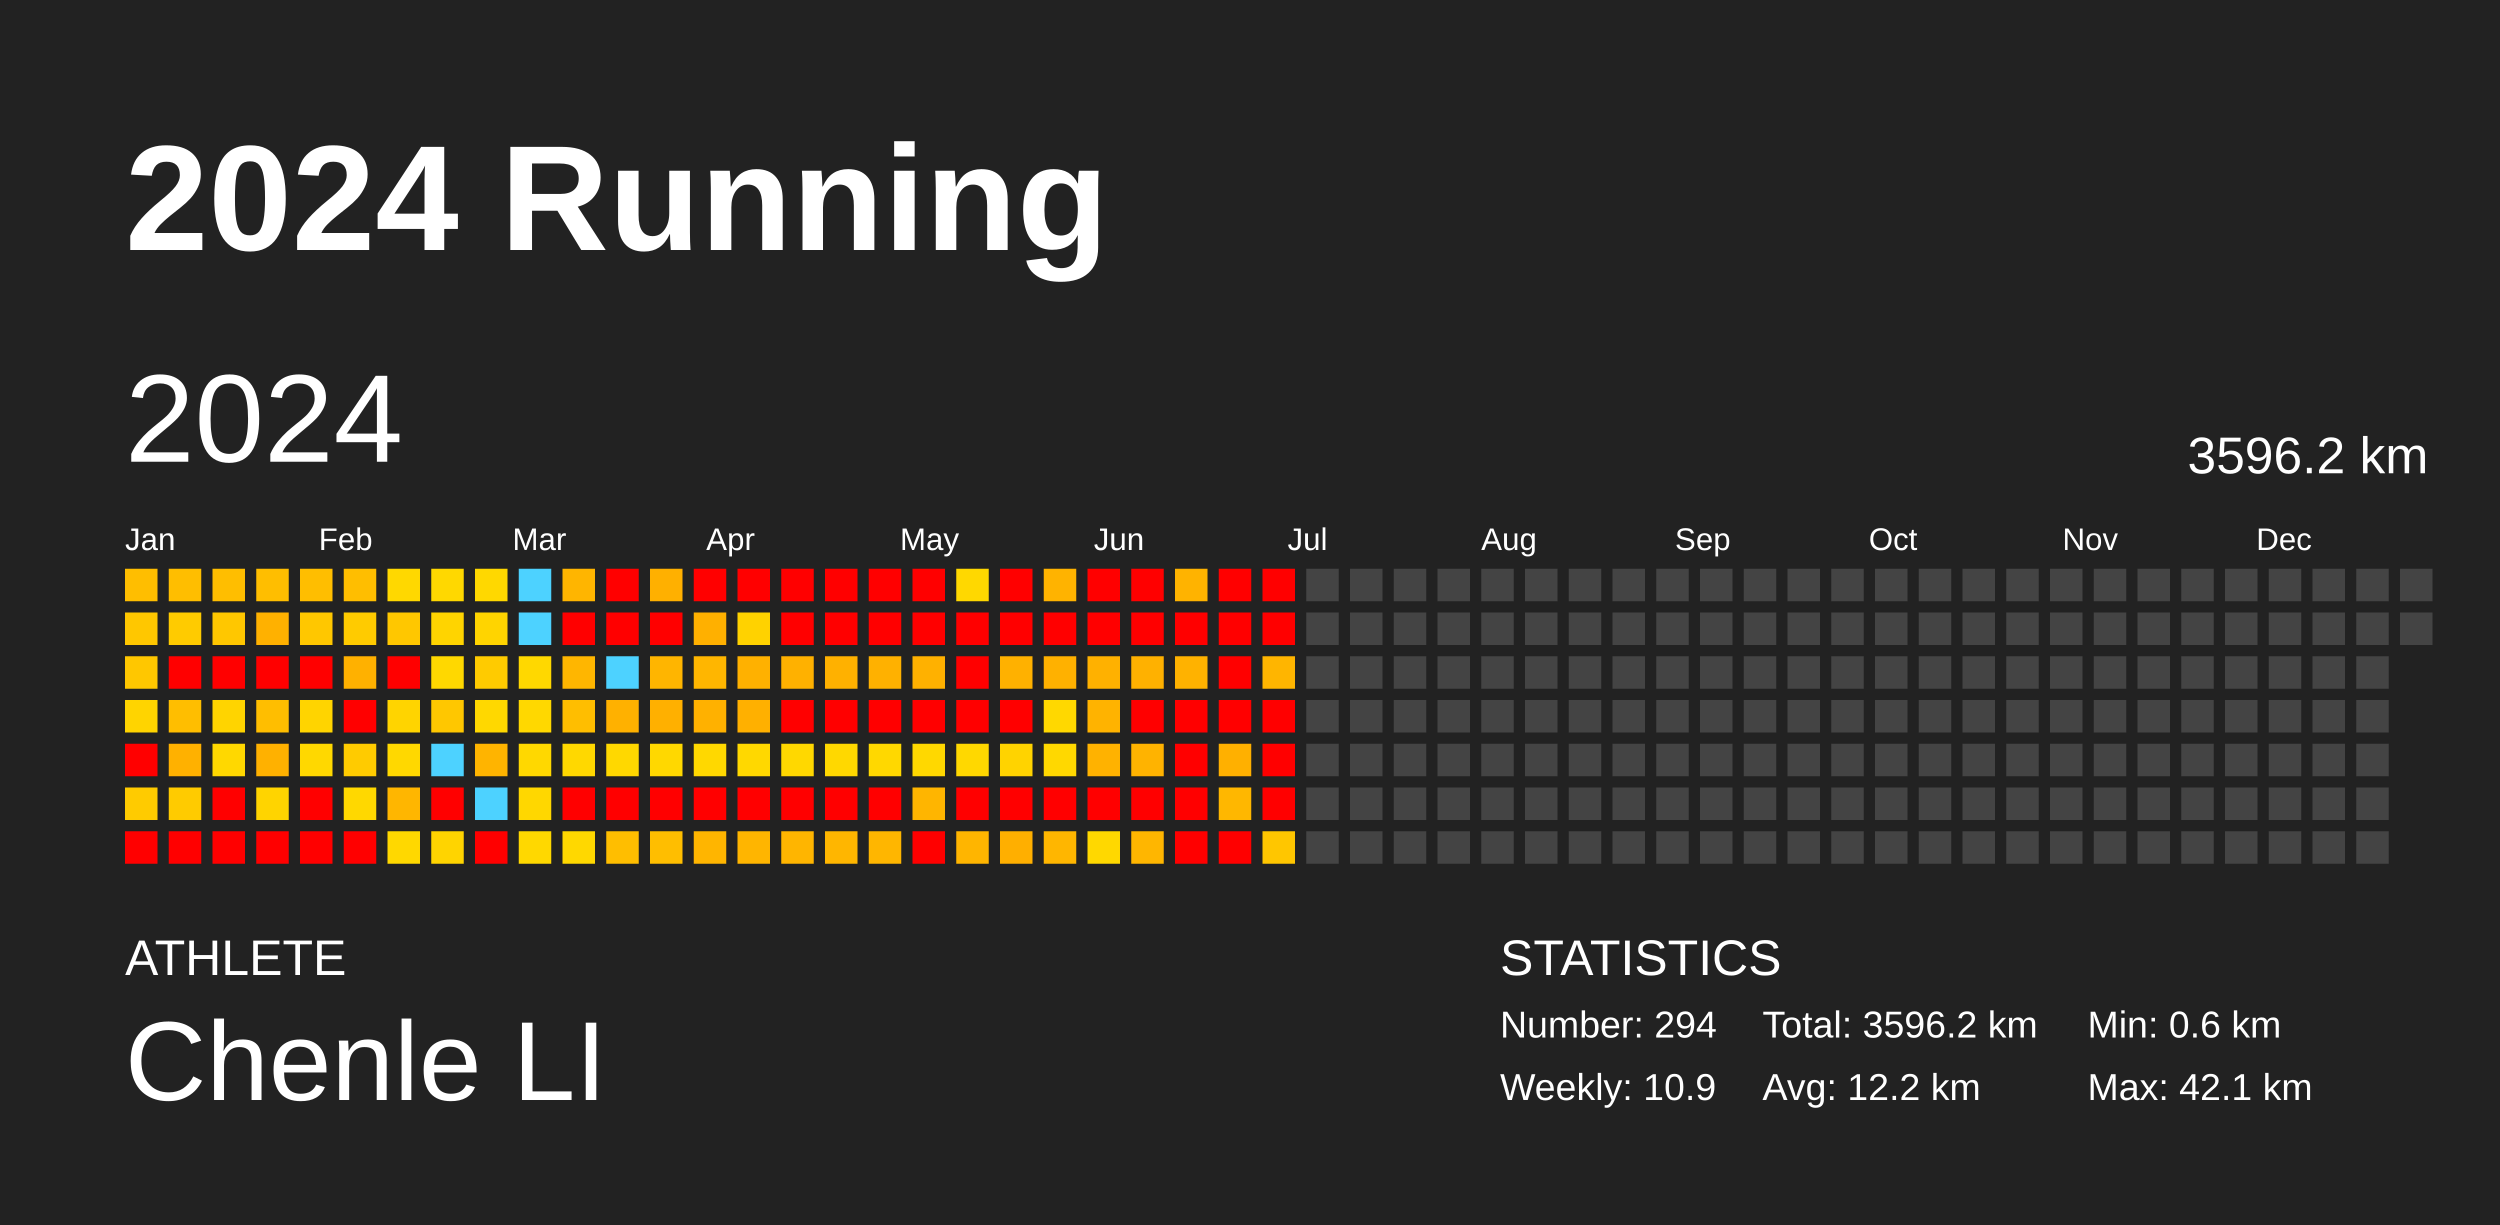
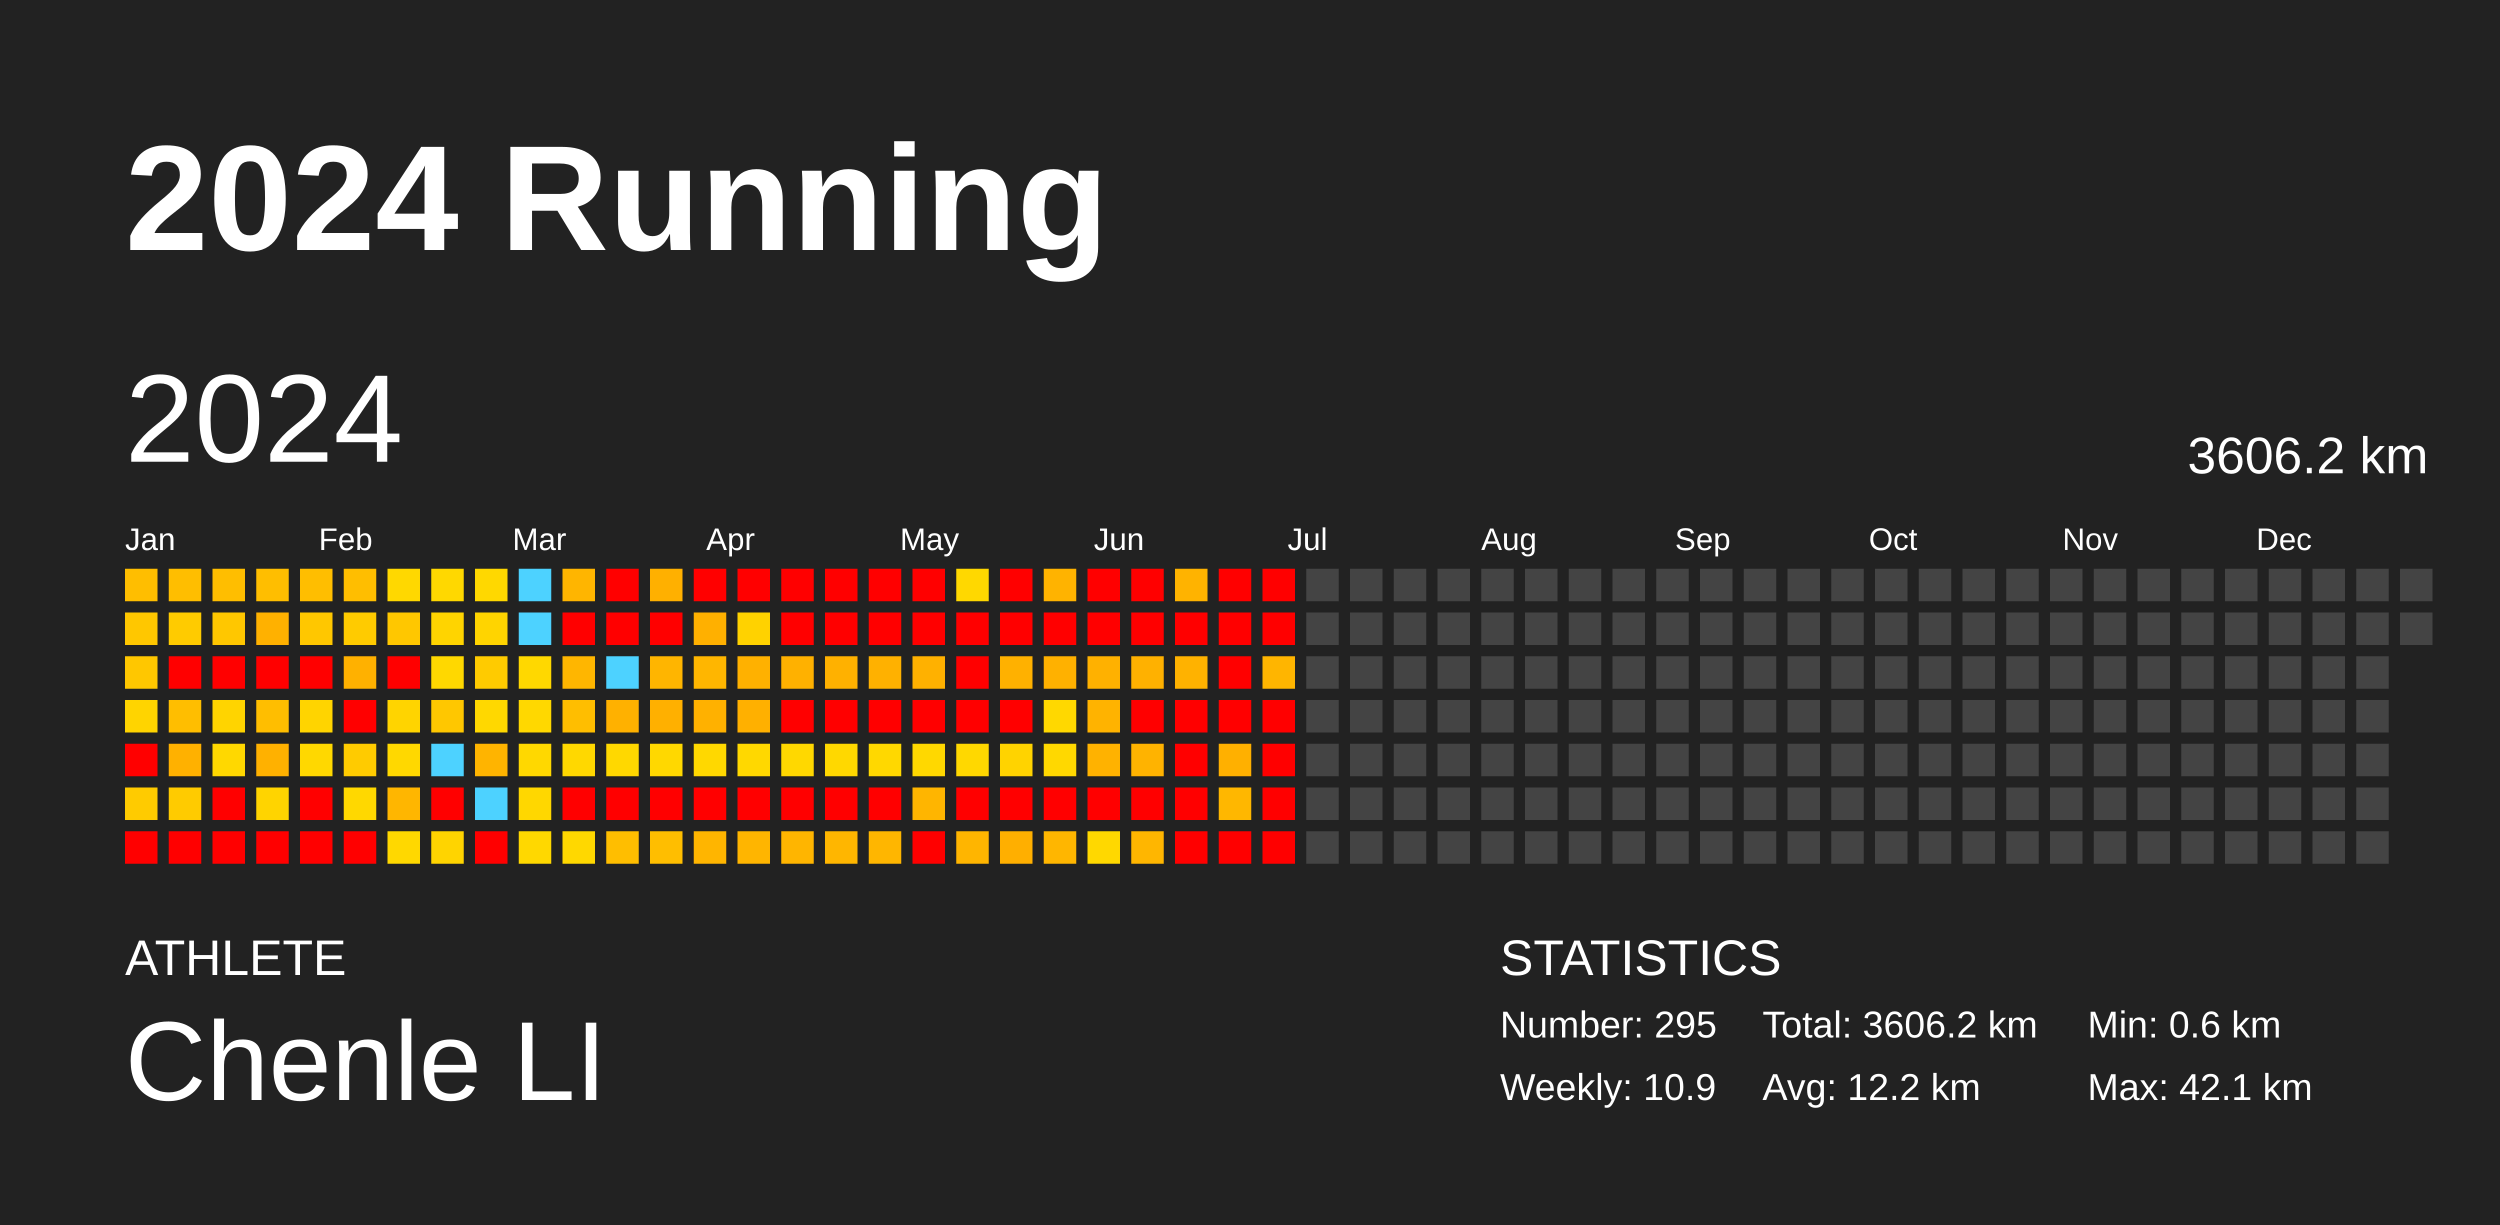
<svg xmlns="http://www.w3.org/2000/svg" baseProfile="full" height="98mm" version="1.1" viewBox="0,0,200,98" width="200mm">
  <defs />
  <rect fill="#222222" height="98" width="200" x="0" y="0" />
  <text fill="#FFFFFF" style="font-size:12px; font-family:Arial; font-weight:bold;" x="10" y="20">2024 Running</text>
  <text fill="#FFFFFF" style="font-size:4px; font-family:Arial" x="10" y="78">ATHLETE</text>
  <text fill="#FFFFFF" style="font-size:9px; font-family:Arial" x="10" y="88">Chenle LI</text>
  <text fill="#FFFFFF" style="font-size:4px; font-family:Arial" x="120" y="78">STATISTICS</text>
-   <text fill="#FFFFFF" style="font-size:3px; font-family:Arial" x="120" y="83">Number: 294</text>
+   <text fill="#FFFFFF" style="font-size:3px; font-family:Arial" x="120" y="83">Number: 295</text>
  <text fill="#FFFFFF" style="font-size:3px; font-family:Arial" x="120" y="88">Weekly: 10.9</text>
-   <text fill="#FFFFFF" style="font-size:3px; font-family:Arial" x="141" y="83">Total: 3596.2 km</text>
+   <text fill="#FFFFFF" style="font-size:3px; font-family:Arial" x="141" y="83">Total: 3606.2 km</text>
  <text fill="#FFFFFF" style="font-size:3px; font-family:Arial" x="141" y="88">Avg: 12.2 km</text>
  <text fill="#FFFFFF" style="font-size:3px; font-family:Arial" x="167" y="83">Min: 0.6 km</text>
  <text fill="#FFFFFF" style="font-size:3px; font-family:Arial" x="167" y="88">Max: 42.1 km</text>
  <text dominant-baseline="hanging" fill="#FFFFFF" style="font-size:10.0px; font-family:Arial;" x="10" y="30">2024</text>
-   <text dominant-baseline="hanging" fill="#FFFFFF" style="font-size:4.125px; font-family:Arial;" x="175" y="35">3596.2 km</text>
+   <text dominant-baseline="hanging" fill="#FFFFFF" style="font-size:4.125px; font-family:Arial;" x="175" y="35">3606.2 km</text>
  <text fill="#FFFFFF" style="font-size:2.5px; font-family:Arial" x="10.0" y="44">Jan</text>
  <text fill="#FFFFFF" style="font-size:2.5px; font-family:Arial" x="25.5" y="44">Feb</text>
  <text fill="#FFFFFF" style="font-size:2.5px; font-family:Arial" x="41.0" y="44">Mar</text>
  <text fill="#FFFFFF" style="font-size:2.5px; font-family:Arial" x="56.5" y="44">Apr</text>
  <text fill="#FFFFFF" style="font-size:2.5px; font-family:Arial" x="72.0" y="44">May</text>
  <text fill="#FFFFFF" style="font-size:2.5px; font-family:Arial" x="87.5" y="44">Jun</text>
  <text fill="#FFFFFF" style="font-size:2.5px; font-family:Arial" x="103.0" y="44">Jul</text>
  <text fill="#FFFFFF" style="font-size:2.5px; font-family:Arial" x="118.5" y="44">Aug</text>
  <text fill="#FFFFFF" style="font-size:2.5px; font-family:Arial" x="134.0" y="44">Sep</text>
  <text fill="#FFFFFF" style="font-size:2.5px; font-family:Arial" x="149.5" y="44">Oct</text>
  <text fill="#FFFFFF" style="font-size:2.5px; font-family:Arial" x="165.0" y="44">Nov</text>
  <text fill="#FFFFFF" style="font-size:2.5px; font-family:Arial" x="180.5" y="44">Dec</text>
  <rect fill="#ffbe00" height="2.6" width="2.6" x="10.0" y="45.5" />
  <rect fill="#ffc700" height="2.6" width="2.6" x="10.0" y="49.0" />
  <rect fill="#ffc700" height="2.6" width="2.6" x="10.0" y="52.5" />
  <rect fill="#ffd400" height="2.6" width="2.6" x="10.0" y="56.0" />
  <rect fill="red" height="2.6" width="2.6" x="10.0" y="59.5" />
  <rect fill="#ffcb00" height="2.6" width="2.6" x="10.0" y="63.0" />
  <rect fill="red" height="2.6" width="2.6" x="10.0" y="66.5" />
  <rect fill="#ffbe00" height="2.6" width="2.6" x="13.5" y="45.5" />
  <rect fill="#ffcb00" height="2.6" width="2.6" x="13.5" y="49.0" />
  <rect fill="red" height="2.6" width="2.6" x="13.5" y="52.5" />
  <rect fill="#ffbe00" height="2.6" width="2.6" x="13.5" y="56.0" />
  <rect fill="#ffb100" height="2.6" width="2.6" x="13.5" y="59.5" />
  <rect fill="#ffcb00" height="2.6" width="2.6" x="13.5" y="63.0" />
  <rect fill="red" height="2.6" width="2.6" x="13.5" y="66.5" />
  <rect fill="#ffbe00" height="2.6" width="2.6" x="17.0" y="45.5" />
  <rect fill="#ffc700" height="2.6" width="2.6" x="17.0" y="49.0" />
  <rect fill="red" height="2.6" width="2.6" x="17.0" y="52.5" />
  <rect fill="#ffd400" height="2.6" width="2.6" x="17.0" y="56.0" />
  <rect fill="#ffd800" height="2.6" width="2.6" x="17.0" y="59.5" />
  <rect fill="red" height="2.6" width="2.6" x="17.0" y="63.0" />
  <rect fill="red" height="2.6" width="2.6" x="17.0" y="66.5" />
  <rect fill="#ffbe00" height="2.6" width="2.6" x="20.5" y="45.5" />
  <rect fill="#ffb100" height="2.6" width="2.6" x="20.5" y="49.0" />
  <rect fill="red" height="2.6" width="2.6" x="20.5" y="52.5" />
  <rect fill="#ffbe00" height="2.6" width="2.6" x="20.5" y="56.0" />
  <rect fill="#ffb100" height="2.6" width="2.6" x="20.5" y="59.5" />
  <rect fill="#ffd400" height="2.6" width="2.6" x="20.5" y="63.0" />
  <rect fill="red" height="2.6" width="2.6" x="20.5" y="66.5" />
  <rect fill="#ffbe00" height="2.6" width="2.6" x="24.0" y="45.5" />
  <rect fill="#ffc700" height="2.6" width="2.6" x="24.0" y="49.0" />
  <rect fill="red" height="2.6" width="2.6" x="24.0" y="52.5" />
  <rect fill="#ffd400" height="2.6" width="2.6" x="24.0" y="56.0" />
  <rect fill="#ffd800" height="2.6" width="2.6" x="24.0" y="59.5" />
  <rect fill="red" height="2.6" width="2.6" x="24.0" y="63.0" />
  <rect fill="red" height="2.6" width="2.6" x="24.0" y="66.5" />
  <rect fill="#ffbe00" height="2.6" width="2.6" x="27.5" y="45.5" />
  <rect fill="#ffcb00" height="2.6" width="2.6" x="27.5" y="49.0" />
  <rect fill="#ffb100" height="2.6" width="2.6" x="27.5" y="52.5" />
  <rect fill="red" height="2.6" width="2.6" x="27.5" y="56.0" />
  <rect fill="#ffcb00" height="2.6" width="2.6" x="27.5" y="59.5" />
  <rect fill="#ffd800" height="2.6" width="2.6" x="27.5" y="63.0" />
  <rect fill="red" height="2.6" width="2.6" x="27.5" y="66.5" />
  <rect fill="#ffd800" height="2.6" width="2.6" x="31.0" y="45.5" />
  <rect fill="#ffc700" height="2.6" width="2.6" x="31.0" y="49.0" />
  <rect fill="red" height="2.6" width="2.6" x="31.0" y="52.5" />
  <rect fill="#ffd400" height="2.6" width="2.6" x="31.0" y="56.0" />
  <rect fill="#ffd800" height="2.6" width="2.6" x="31.0" y="59.5" />
  <rect fill="#ffb600" height="2.6" width="2.6" x="31.0" y="63.0" />
  <rect fill="#ffd800" height="2.6" width="2.6" x="31.0" y="66.5" />
  <rect fill="#ffd800" height="2.6" width="2.6" x="34.5" y="45.5" />
  <rect fill="#ffd400" height="2.6" width="2.6" x="34.5" y="49.0" />
  <rect fill="#ffd800" height="2.6" width="2.6" x="34.5" y="52.5" />
  <rect fill="#ffc700" height="2.6" width="2.6" x="34.5" y="56.0" />
  <rect fill="#4dd2ff" height="2.6" width="2.6" x="34.5" y="59.5" />
  <rect fill="red" height="2.6" width="2.6" x="34.5" y="63.0" />
  <rect fill="#ffd400" height="2.6" width="2.6" x="34.5" y="66.5" />
  <rect fill="#ffd800" height="2.6" width="2.6" x="38.0" y="45.5" />
  <rect fill="#ffd400" height="2.6" width="2.6" x="38.0" y="49.0" />
  <rect fill="#ffcb00" height="2.6" width="2.6" x="38.0" y="52.5" />
  <rect fill="#ffd800" height="2.6" width="2.6" x="38.0" y="56.0" />
  <rect fill="#ffb400" height="2.6" width="2.6" x="38.0" y="59.5" />
  <rect fill="#4dd2ff" height="2.6" width="2.6" x="38.0" y="63.0" />
  <rect fill="red" height="2.6" width="2.6" x="38.0" y="66.5" />
  <rect fill="#4dd2ff" height="2.6" width="2.6" x="41.5" y="45.5" />
  <rect fill="#4dd2ff" height="2.6" width="2.6" x="41.5" y="49.0" />
  <rect fill="#ffd800" height="2.6" width="2.6" x="41.5" y="52.5" />
  <rect fill="#ffd800" height="2.6" width="2.6" x="41.5" y="56.0" />
  <rect fill="#ffd800" height="2.6" width="2.6" x="41.5" y="59.5" />
  <rect fill="#ffd700" height="2.6" width="2.6" x="41.5" y="63.0" />
  <rect fill="#ffd800" height="2.6" width="2.6" x="41.5" y="66.5" />
  <rect fill="#ffb500" height="2.6" width="2.6" x="45.0" y="45.5" />
  <rect fill="red" height="2.6" width="2.6" x="45.0" y="49.0" />
  <rect fill="#ffb600" height="2.6" width="2.6" x="45.0" y="52.5" />
  <rect fill="#ffbe00" height="2.6" width="2.6" x="45.0" y="56.0" />
  <rect fill="#ffd800" height="2.6" width="2.6" x="45.0" y="59.5" />
  <rect fill="red" height="2.6" width="2.6" x="45.0" y="63.0" />
  <rect fill="#ffd800" height="2.6" width="2.6" x="45.0" y="66.5" />
  <rect fill="red" height="2.6" width="2.6" x="48.5" y="45.5" />
  <rect fill="red" height="2.6" width="2.6" x="48.5" y="49.0" />
  <rect fill="#4dd2ff" height="2.6" width="2.6" x="48.5" y="52.5" />
  <rect fill="#ffb100" height="2.6" width="2.6" x="48.5" y="56.0" />
  <rect fill="#ffd800" height="2.6" width="2.6" x="48.5" y="59.5" />
  <rect fill="red" height="2.6" width="2.6" x="48.5" y="63.0" />
  <rect fill="#ffbe00" height="2.6" width="2.6" x="48.5" y="66.5" />
  <rect fill="#ffb000" height="2.6" width="2.6" x="52.0" y="45.5" />
  <rect fill="red" height="2.6" width="2.6" x="52.0" y="49.0" />
  <rect fill="#ffb500" height="2.6" width="2.6" x="52.0" y="52.5" />
  <rect fill="#ffb000" height="2.6" width="2.6" x="52.0" y="56.0" />
  <rect fill="#ffd800" height="2.6" width="2.6" x="52.0" y="59.5" />
  <rect fill="red" height="2.6" width="2.6" x="52.0" y="63.0" />
  <rect fill="#ffbe00" height="2.6" width="2.6" x="52.0" y="66.5" />
  <rect fill="red" height="2.6" width="2.6" x="55.5" y="45.5" />
  <rect fill="#ffb000" height="2.6" width="2.6" x="55.5" y="49.0" />
  <rect fill="#ffb600" height="2.6" width="2.6" x="55.5" y="52.5" />
  <rect fill="#ffb100" height="2.6" width="2.6" x="55.5" y="56.0" />
  <rect fill="#ffd800" height="2.6" width="2.6" x="55.5" y="59.5" />
  <rect fill="red" height="2.6" width="2.6" x="55.5" y="63.0" />
  <rect fill="#ffb500" height="2.6" width="2.6" x="55.5" y="66.5" />
  <rect fill="red" height="2.6" width="2.6" x="59.0" y="45.5" />
  <rect fill="#ffd200" height="2.6" width="2.6" x="59.0" y="49.0" />
  <rect fill="#ffb100" height="2.6" width="2.6" x="59.0" y="52.5" />
  <rect fill="#ffb000" height="2.6" width="2.6" x="59.0" y="56.0" />
  <rect fill="#ffd800" height="2.6" width="2.6" x="59.0" y="59.5" />
  <rect fill="red" height="2.6" width="2.6" x="59.0" y="63.0" />
  <rect fill="#ffb500" height="2.6" width="2.6" x="59.0" y="66.5" />
  <rect fill="red" height="2.6" width="2.6" x="62.5" y="45.5" />
  <rect fill="red" height="2.6" width="2.6" x="62.5" y="49.0" />
  <rect fill="#ffb100" height="2.6" width="2.6" x="62.5" y="52.5" />
  <rect fill="red" height="2.6" width="2.6" x="62.5" y="56.0" />
  <rect fill="#ffd800" height="2.6" width="2.6" x="62.5" y="59.5" />
  <rect fill="red" height="2.6" width="2.6" x="62.5" y="63.0" />
  <rect fill="#ffb500" height="2.6" width="2.6" x="62.5" y="66.5" />
  <rect fill="red" height="2.6" width="2.6" x="66.0" y="45.5" />
  <rect fill="red" height="2.6" width="2.6" x="66.0" y="49.0" />
  <rect fill="#ffb100" height="2.6" width="2.6" x="66.0" y="52.5" />
  <rect fill="red" height="2.6" width="2.6" x="66.0" y="56.0" />
  <rect fill="#ffd800" height="2.6" width="2.6" x="66.0" y="59.5" />
  <rect fill="red" height="2.6" width="2.6" x="66.0" y="63.0" />
  <rect fill="#ffb600" height="2.6" width="2.6" x="66.0" y="66.5" />
  <rect fill="red" height="2.6" width="2.6" x="69.5" y="45.5" />
  <rect fill="red" height="2.6" width="2.6" x="69.5" y="49.0" />
  <rect fill="#ffb100" height="2.6" width="2.6" x="69.5" y="52.5" />
  <rect fill="red" height="2.6" width="2.6" x="69.5" y="56.0" />
  <rect fill="#ffd800" height="2.6" width="2.6" x="69.5" y="59.5" />
  <rect fill="red" height="2.6" width="2.6" x="69.5" y="63.0" />
  <rect fill="#ffb600" height="2.6" width="2.6" x="69.5" y="66.5" />
  <rect fill="red" height="2.6" width="2.6" x="73.0" y="45.5" />
  <rect fill="red" height="2.6" width="2.6" x="73.0" y="49.0" />
  <rect fill="#ffb100" height="2.6" width="2.6" x="73.0" y="52.5" />
  <rect fill="red" height="2.6" width="2.6" x="73.0" y="56.0" />
  <rect fill="#ffd800" height="2.6" width="2.6" x="73.0" y="59.5" />
  <rect fill="#ffb500" height="2.6" width="2.6" x="73.0" y="63.0" />
  <rect fill="red" height="2.6" width="2.6" x="73.0" y="66.5" />
  <rect fill="#ffd800" height="2.6" width="2.6" x="76.5" y="45.5" />
  <rect fill="red" height="2.6" width="2.6" x="76.5" y="49.0" />
  <rect fill="red" height="2.6" width="2.6" x="76.5" y="52.5" />
  <rect fill="red" height="2.6" width="2.6" x="76.5" y="56.0" />
  <rect fill="#ffd800" height="2.6" width="2.6" x="76.5" y="59.5" />
  <rect fill="red" height="2.6" width="2.6" x="76.5" y="63.0" />
  <rect fill="#ffb500" height="2.6" width="2.6" x="76.5" y="66.5" />
  <rect fill="red" height="2.6" width="2.6" x="80.0" y="45.5" />
  <rect fill="red" height="2.6" width="2.6" x="80.0" y="49.0" />
  <rect fill="#ffb100" height="2.6" width="2.6" x="80.0" y="52.5" />
  <rect fill="red" height="2.6" width="2.6" x="80.0" y="56.0" />
  <rect fill="#ffd300" height="2.6" width="2.6" x="80.0" y="59.5" />
  <rect fill="red" height="2.6" width="2.6" x="80.0" y="63.0" />
  <rect fill="#ffaf00" height="2.6" width="2.6" x="80.0" y="66.5" />
  <rect fill="#ffb300" height="2.6" width="2.6" x="83.5" y="45.5" />
  <rect fill="red" height="2.6" width="2.6" x="83.5" y="49.0" />
  <rect fill="#ffb100" height="2.6" width="2.6" x="83.5" y="52.5" />
  <rect fill="#ffd800" height="2.6" width="2.6" x="83.5" y="56.0" />
  <rect fill="#ffd800" height="2.6" width="2.6" x="83.5" y="59.5" />
  <rect fill="red" height="2.6" width="2.6" x="83.5" y="63.0" />
  <rect fill="#ffb600" height="2.6" width="2.6" x="83.5" y="66.5" />
  <rect fill="red" height="2.6" width="2.6" x="87.0" y="45.5" />
  <rect fill="red" height="2.6" width="2.6" x="87.0" y="49.0" />
  <rect fill="#ffb100" height="2.6" width="2.6" x="87.0" y="52.5" />
  <rect fill="#ffb300" height="2.6" width="2.6" x="87.0" y="56.0" />
  <rect fill="#ffb200" height="2.6" width="2.6" x="87.0" y="59.5" />
  <rect fill="red" height="2.6" width="2.6" x="87.0" y="63.0" />
  <rect fill="#ffd800" height="2.6" width="2.6" x="87.0" y="66.5" />
  <rect fill="red" height="2.6" width="2.6" x="90.5" y="45.5" />
  <rect fill="red" height="2.6" width="2.6" x="90.5" y="49.0" />
  <rect fill="#ffb100" height="2.6" width="2.6" x="90.5" y="52.5" />
  <rect fill="red" height="2.6" width="2.6" x="90.5" y="56.0" />
  <rect fill="#ffb300" height="2.6" width="2.6" x="90.5" y="59.5" />
  <rect fill="red" height="2.6" width="2.6" x="90.5" y="63.0" />
  <rect fill="#ffb600" height="2.6" width="2.6" x="90.5" y="66.5" />
  <rect fill="#ffb300" height="2.6" width="2.6" x="94.0" y="45.5" />
  <rect fill="red" height="2.6" width="2.6" x="94.0" y="49.0" />
  <rect fill="#ffb200" height="2.6" width="2.6" x="94.0" y="52.5" />
  <rect fill="red" height="2.6" width="2.6" x="94.0" y="56.0" />
  <rect fill="red" height="2.6" width="2.6" x="94.0" y="59.5" />
  <rect fill="red" height="2.6" width="2.6" x="94.0" y="63.0" />
  <rect fill="red" height="2.6" width="2.6" x="94.0" y="66.5" />
  <rect fill="red" height="2.6" width="2.6" x="97.5" y="45.5" />
  <rect fill="red" height="2.6" width="2.6" x="97.5" y="49.0" />
  <rect fill="red" height="2.6" width="2.6" x="97.5" y="52.5" />
  <rect fill="red" height="2.6" width="2.6" x="97.5" y="56.0" />
  <rect fill="#ffb000" height="2.6" width="2.6" x="97.5" y="59.5" />
  <rect fill="#ffb700" height="2.6" width="2.6" x="97.5" y="63.0" />
  <rect fill="red" height="2.6" width="2.6" x="97.5" y="66.5" />
  <rect fill="red" height="2.6" width="2.6" x="101.0" y="45.5" />
  <rect fill="red" height="2.6" width="2.6" x="101.0" y="49.0" />
  <rect fill="#ffb500" height="2.6" width="2.6" x="101.0" y="52.5" />
  <rect fill="red" height="2.6" width="2.6" x="101.0" y="56.0" />
  <rect fill="red" height="2.6" width="2.6" x="101.0" y="59.5" />
  <rect fill="red" height="2.6" width="2.6" x="101.0" y="63.0" />
-   <rect fill="#ffc600" height="2.6" width="2.6" x="101.0" y="66.5" />
+   <rect fill="red" height="2.6" width="2.6" x="101.0" y="66.5" />
  <rect fill="#444444" height="2.6" width="2.6" x="104.5" y="45.5" />
  <rect fill="#444444" height="2.6" width="2.6" x="104.5" y="49.0" />
  <rect fill="#444444" height="2.6" width="2.6" x="104.5" y="52.5" />
  <rect fill="#444444" height="2.6" width="2.6" x="104.5" y="56.0" />
  <rect fill="#444444" height="2.6" width="2.6" x="104.5" y="59.5" />
  <rect fill="#444444" height="2.6" width="2.6" x="104.5" y="63.0" />
  <rect fill="#444444" height="2.6" width="2.6" x="104.5" y="66.5" />
  <rect fill="#444444" height="2.6" width="2.6" x="108.0" y="45.5" />
  <rect fill="#444444" height="2.6" width="2.6" x="108.0" y="49.0" />
  <rect fill="#444444" height="2.6" width="2.6" x="108.0" y="52.5" />
  <rect fill="#444444" height="2.6" width="2.6" x="108.0" y="56.0" />
  <rect fill="#444444" height="2.6" width="2.6" x="108.0" y="59.5" />
  <rect fill="#444444" height="2.6" width="2.6" x="108.0" y="63.0" />
  <rect fill="#444444" height="2.6" width="2.6" x="108.0" y="66.5" />
  <rect fill="#444444" height="2.6" width="2.6" x="111.5" y="45.5" />
  <rect fill="#444444" height="2.6" width="2.6" x="111.5" y="49.0" />
  <rect fill="#444444" height="2.6" width="2.6" x="111.5" y="52.5" />
  <rect fill="#444444" height="2.6" width="2.6" x="111.5" y="56.0" />
  <rect fill="#444444" height="2.6" width="2.6" x="111.5" y="59.5" />
  <rect fill="#444444" height="2.6" width="2.6" x="111.5" y="63.0" />
  <rect fill="#444444" height="2.6" width="2.6" x="111.5" y="66.5" />
  <rect fill="#444444" height="2.6" width="2.6" x="115.0" y="45.5" />
  <rect fill="#444444" height="2.6" width="2.6" x="115.0" y="49.0" />
  <rect fill="#444444" height="2.6" width="2.6" x="115.0" y="52.5" />
  <rect fill="#444444" height="2.6" width="2.6" x="115.0" y="56.0" />
  <rect fill="#444444" height="2.6" width="2.6" x="115.0" y="59.5" />
  <rect fill="#444444" height="2.6" width="2.6" x="115.0" y="63.0" />
  <rect fill="#444444" height="2.6" width="2.6" x="115.0" y="66.5" />
  <rect fill="#444444" height="2.6" width="2.6" x="118.5" y="45.5" />
  <rect fill="#444444" height="2.6" width="2.6" x="118.5" y="49.0" />
  <rect fill="#444444" height="2.6" width="2.6" x="118.5" y="52.5" />
  <rect fill="#444444" height="2.6" width="2.6" x="118.5" y="56.0" />
  <rect fill="#444444" height="2.6" width="2.6" x="118.5" y="59.5" />
  <rect fill="#444444" height="2.6" width="2.6" x="118.5" y="63.0" />
  <rect fill="#444444" height="2.6" width="2.6" x="118.5" y="66.5" />
  <rect fill="#444444" height="2.6" width="2.6" x="122.0" y="45.5" />
  <rect fill="#444444" height="2.6" width="2.6" x="122.0" y="49.0" />
  <rect fill="#444444" height="2.6" width="2.6" x="122.0" y="52.5" />
  <rect fill="#444444" height="2.6" width="2.6" x="122.0" y="56.0" />
  <rect fill="#444444" height="2.6" width="2.6" x="122.0" y="59.5" />
  <rect fill="#444444" height="2.6" width="2.6" x="122.0" y="63.0" />
  <rect fill="#444444" height="2.6" width="2.6" x="122.0" y="66.5" />
  <rect fill="#444444" height="2.6" width="2.6" x="125.5" y="45.5" />
  <rect fill="#444444" height="2.6" width="2.6" x="125.5" y="49.0" />
  <rect fill="#444444" height="2.6" width="2.6" x="125.5" y="52.5" />
  <rect fill="#444444" height="2.6" width="2.6" x="125.5" y="56.0" />
  <rect fill="#444444" height="2.6" width="2.6" x="125.5" y="59.5" />
  <rect fill="#444444" height="2.6" width="2.6" x="125.5" y="63.0" />
  <rect fill="#444444" height="2.6" width="2.6" x="125.5" y="66.5" />
  <rect fill="#444444" height="2.6" width="2.6" x="129.0" y="45.5" />
  <rect fill="#444444" height="2.6" width="2.6" x="129.0" y="49.0" />
  <rect fill="#444444" height="2.6" width="2.6" x="129.0" y="52.5" />
  <rect fill="#444444" height="2.6" width="2.6" x="129.0" y="56.0" />
  <rect fill="#444444" height="2.6" width="2.6" x="129.0" y="59.5" />
  <rect fill="#444444" height="2.6" width="2.6" x="129.0" y="63.0" />
  <rect fill="#444444" height="2.6" width="2.6" x="129.0" y="66.5" />
  <rect fill="#444444" height="2.6" width="2.6" x="132.5" y="45.5" />
  <rect fill="#444444" height="2.6" width="2.6" x="132.5" y="49.0" />
  <rect fill="#444444" height="2.6" width="2.6" x="132.5" y="52.5" />
  <rect fill="#444444" height="2.6" width="2.6" x="132.5" y="56.0" />
  <rect fill="#444444" height="2.6" width="2.6" x="132.5" y="59.5" />
  <rect fill="#444444" height="2.6" width="2.6" x="132.5" y="63.0" />
  <rect fill="#444444" height="2.6" width="2.6" x="132.5" y="66.5" />
  <rect fill="#444444" height="2.6" width="2.6" x="136.0" y="45.5" />
  <rect fill="#444444" height="2.6" width="2.6" x="136.0" y="49.0" />
  <rect fill="#444444" height="2.6" width="2.6" x="136.0" y="52.5" />
  <rect fill="#444444" height="2.6" width="2.6" x="136.0" y="56.0" />
  <rect fill="#444444" height="2.6" width="2.6" x="136.0" y="59.5" />
  <rect fill="#444444" height="2.6" width="2.6" x="136.0" y="63.0" />
  <rect fill="#444444" height="2.6" width="2.6" x="136.0" y="66.5" />
  <rect fill="#444444" height="2.6" width="2.6" x="139.5" y="45.5" />
  <rect fill="#444444" height="2.6" width="2.6" x="139.5" y="49.0" />
  <rect fill="#444444" height="2.6" width="2.6" x="139.5" y="52.5" />
  <rect fill="#444444" height="2.6" width="2.6" x="139.5" y="56.0" />
  <rect fill="#444444" height="2.6" width="2.6" x="139.5" y="59.5" />
  <rect fill="#444444" height="2.6" width="2.6" x="139.5" y="63.0" />
  <rect fill="#444444" height="2.6" width="2.6" x="139.5" y="66.5" />
  <rect fill="#444444" height="2.6" width="2.6" x="143.0" y="45.5" />
  <rect fill="#444444" height="2.6" width="2.6" x="143.0" y="49.0" />
  <rect fill="#444444" height="2.6" width="2.6" x="143.0" y="52.5" />
  <rect fill="#444444" height="2.6" width="2.6" x="143.0" y="56.0" />
  <rect fill="#444444" height="2.6" width="2.6" x="143.0" y="59.5" />
  <rect fill="#444444" height="2.6" width="2.6" x="143.0" y="63.0" />
  <rect fill="#444444" height="2.6" width="2.6" x="143.0" y="66.5" />
  <rect fill="#444444" height="2.6" width="2.6" x="146.5" y="45.5" />
  <rect fill="#444444" height="2.6" width="2.6" x="146.5" y="49.0" />
  <rect fill="#444444" height="2.6" width="2.6" x="146.5" y="52.5" />
  <rect fill="#444444" height="2.6" width="2.6" x="146.5" y="56.0" />
  <rect fill="#444444" height="2.6" width="2.6" x="146.5" y="59.5" />
  <rect fill="#444444" height="2.6" width="2.6" x="146.5" y="63.0" />
  <rect fill="#444444" height="2.6" width="2.6" x="146.5" y="66.5" />
  <rect fill="#444444" height="2.6" width="2.6" x="150.0" y="45.5" />
  <rect fill="#444444" height="2.6" width="2.6" x="150.0" y="49.0" />
  <rect fill="#444444" height="2.6" width="2.6" x="150.0" y="52.5" />
  <rect fill="#444444" height="2.6" width="2.6" x="150.0" y="56.0" />
  <rect fill="#444444" height="2.6" width="2.6" x="150.0" y="59.5" />
  <rect fill="#444444" height="2.6" width="2.6" x="150.0" y="63.0" />
  <rect fill="#444444" height="2.6" width="2.6" x="150.0" y="66.5" />
  <rect fill="#444444" height="2.6" width="2.6" x="153.5" y="45.5" />
  <rect fill="#444444" height="2.6" width="2.6" x="153.5" y="49.0" />
  <rect fill="#444444" height="2.6" width="2.6" x="153.5" y="52.5" />
  <rect fill="#444444" height="2.6" width="2.6" x="153.5" y="56.0" />
  <rect fill="#444444" height="2.6" width="2.6" x="153.5" y="59.5" />
  <rect fill="#444444" height="2.6" width="2.6" x="153.5" y="63.0" />
  <rect fill="#444444" height="2.6" width="2.6" x="153.5" y="66.5" />
  <rect fill="#444444" height="2.6" width="2.6" x="157.0" y="45.5" />
  <rect fill="#444444" height="2.6" width="2.6" x="157.0" y="49.0" />
  <rect fill="#444444" height="2.6" width="2.6" x="157.0" y="52.5" />
  <rect fill="#444444" height="2.6" width="2.6" x="157.0" y="56.0" />
  <rect fill="#444444" height="2.6" width="2.6" x="157.0" y="59.5" />
  <rect fill="#444444" height="2.6" width="2.6" x="157.0" y="63.0" />
  <rect fill="#444444" height="2.6" width="2.6" x="157.0" y="66.5" />
  <rect fill="#444444" height="2.6" width="2.6" x="160.5" y="45.5" />
  <rect fill="#444444" height="2.6" width="2.6" x="160.5" y="49.0" />
  <rect fill="#444444" height="2.6" width="2.6" x="160.5" y="52.5" />
  <rect fill="#444444" height="2.6" width="2.6" x="160.5" y="56.0" />
  <rect fill="#444444" height="2.6" width="2.6" x="160.5" y="59.5" />
  <rect fill="#444444" height="2.6" width="2.6" x="160.5" y="63.0" />
  <rect fill="#444444" height="2.6" width="2.6" x="160.5" y="66.5" />
  <rect fill="#444444" height="2.6" width="2.6" x="164.0" y="45.5" />
  <rect fill="#444444" height="2.6" width="2.6" x="164.0" y="49.0" />
  <rect fill="#444444" height="2.6" width="2.6" x="164.0" y="52.5" />
  <rect fill="#444444" height="2.6" width="2.6" x="164.0" y="56.0" />
  <rect fill="#444444" height="2.6" width="2.6" x="164.0" y="59.5" />
  <rect fill="#444444" height="2.6" width="2.6" x="164.0" y="63.0" />
  <rect fill="#444444" height="2.6" width="2.6" x="164.0" y="66.5" />
  <rect fill="#444444" height="2.6" width="2.6" x="167.5" y="45.5" />
  <rect fill="#444444" height="2.6" width="2.6" x="167.5" y="49.0" />
  <rect fill="#444444" height="2.6" width="2.6" x="167.5" y="52.5" />
  <rect fill="#444444" height="2.6" width="2.6" x="167.5" y="56.0" />
  <rect fill="#444444" height="2.6" width="2.6" x="167.5" y="59.5" />
  <rect fill="#444444" height="2.6" width="2.6" x="167.5" y="63.0" />
  <rect fill="#444444" height="2.6" width="2.6" x="167.5" y="66.5" />
  <rect fill="#444444" height="2.6" width="2.6" x="171.0" y="45.5" />
  <rect fill="#444444" height="2.6" width="2.6" x="171.0" y="49.0" />
  <rect fill="#444444" height="2.6" width="2.6" x="171.0" y="52.5" />
  <rect fill="#444444" height="2.6" width="2.6" x="171.0" y="56.0" />
  <rect fill="#444444" height="2.6" width="2.6" x="171.0" y="59.5" />
  <rect fill="#444444" height="2.6" width="2.6" x="171.0" y="63.0" />
  <rect fill="#444444" height="2.6" width="2.6" x="171.0" y="66.5" />
  <rect fill="#444444" height="2.6" width="2.6" x="174.5" y="45.5" />
  <rect fill="#444444" height="2.6" width="2.6" x="174.5" y="49.0" />
  <rect fill="#444444" height="2.6" width="2.6" x="174.5" y="52.5" />
  <rect fill="#444444" height="2.6" width="2.6" x="174.5" y="56.0" />
  <rect fill="#444444" height="2.6" width="2.6" x="174.5" y="59.5" />
  <rect fill="#444444" height="2.6" width="2.6" x="174.5" y="63.0" />
  <rect fill="#444444" height="2.6" width="2.6" x="174.5" y="66.5" />
  <rect fill="#444444" height="2.6" width="2.6" x="178.0" y="45.5" />
  <rect fill="#444444" height="2.6" width="2.6" x="178.0" y="49.0" />
  <rect fill="#444444" height="2.6" width="2.6" x="178.0" y="52.5" />
  <rect fill="#444444" height="2.6" width="2.6" x="178.0" y="56.0" />
  <rect fill="#444444" height="2.6" width="2.6" x="178.0" y="59.5" />
  <rect fill="#444444" height="2.6" width="2.6" x="178.0" y="63.0" />
  <rect fill="#444444" height="2.6" width="2.6" x="178.0" y="66.5" />
  <rect fill="#444444" height="2.6" width="2.6" x="181.5" y="45.5" />
  <rect fill="#444444" height="2.6" width="2.6" x="181.5" y="49.0" />
  <rect fill="#444444" height="2.6" width="2.6" x="181.5" y="52.5" />
  <rect fill="#444444" height="2.6" width="2.6" x="181.5" y="56.0" />
  <rect fill="#444444" height="2.6" width="2.6" x="181.5" y="59.5" />
  <rect fill="#444444" height="2.6" width="2.6" x="181.5" y="63.0" />
  <rect fill="#444444" height="2.6" width="2.6" x="181.5" y="66.5" />
  <rect fill="#444444" height="2.6" width="2.6" x="185.0" y="45.5" />
  <rect fill="#444444" height="2.6" width="2.6" x="185.0" y="49.0" />
  <rect fill="#444444" height="2.6" width="2.6" x="185.0" y="52.5" />
  <rect fill="#444444" height="2.6" width="2.6" x="185.0" y="56.0" />
  <rect fill="#444444" height="2.6" width="2.6" x="185.0" y="59.5" />
  <rect fill="#444444" height="2.6" width="2.6" x="185.0" y="63.0" />
  <rect fill="#444444" height="2.6" width="2.6" x="185.0" y="66.5" />
  <rect fill="#444444" height="2.6" width="2.6" x="188.5" y="45.5" />
  <rect fill="#444444" height="2.6" width="2.6" x="188.5" y="49.0" />
  <rect fill="#444444" height="2.6" width="2.6" x="188.5" y="52.5" />
  <rect fill="#444444" height="2.6" width="2.6" x="188.5" y="56.0" />
  <rect fill="#444444" height="2.6" width="2.6" x="188.5" y="59.5" />
  <rect fill="#444444" height="2.6" width="2.6" x="188.5" y="63.0" />
  <rect fill="#444444" height="2.6" width="2.6" x="188.5" y="66.5" />
  <rect fill="#444444" height="2.6" width="2.6" x="192.0" y="45.5" />
  <rect fill="#444444" height="2.6" width="2.6" x="192.0" y="49.0" />
</svg>
